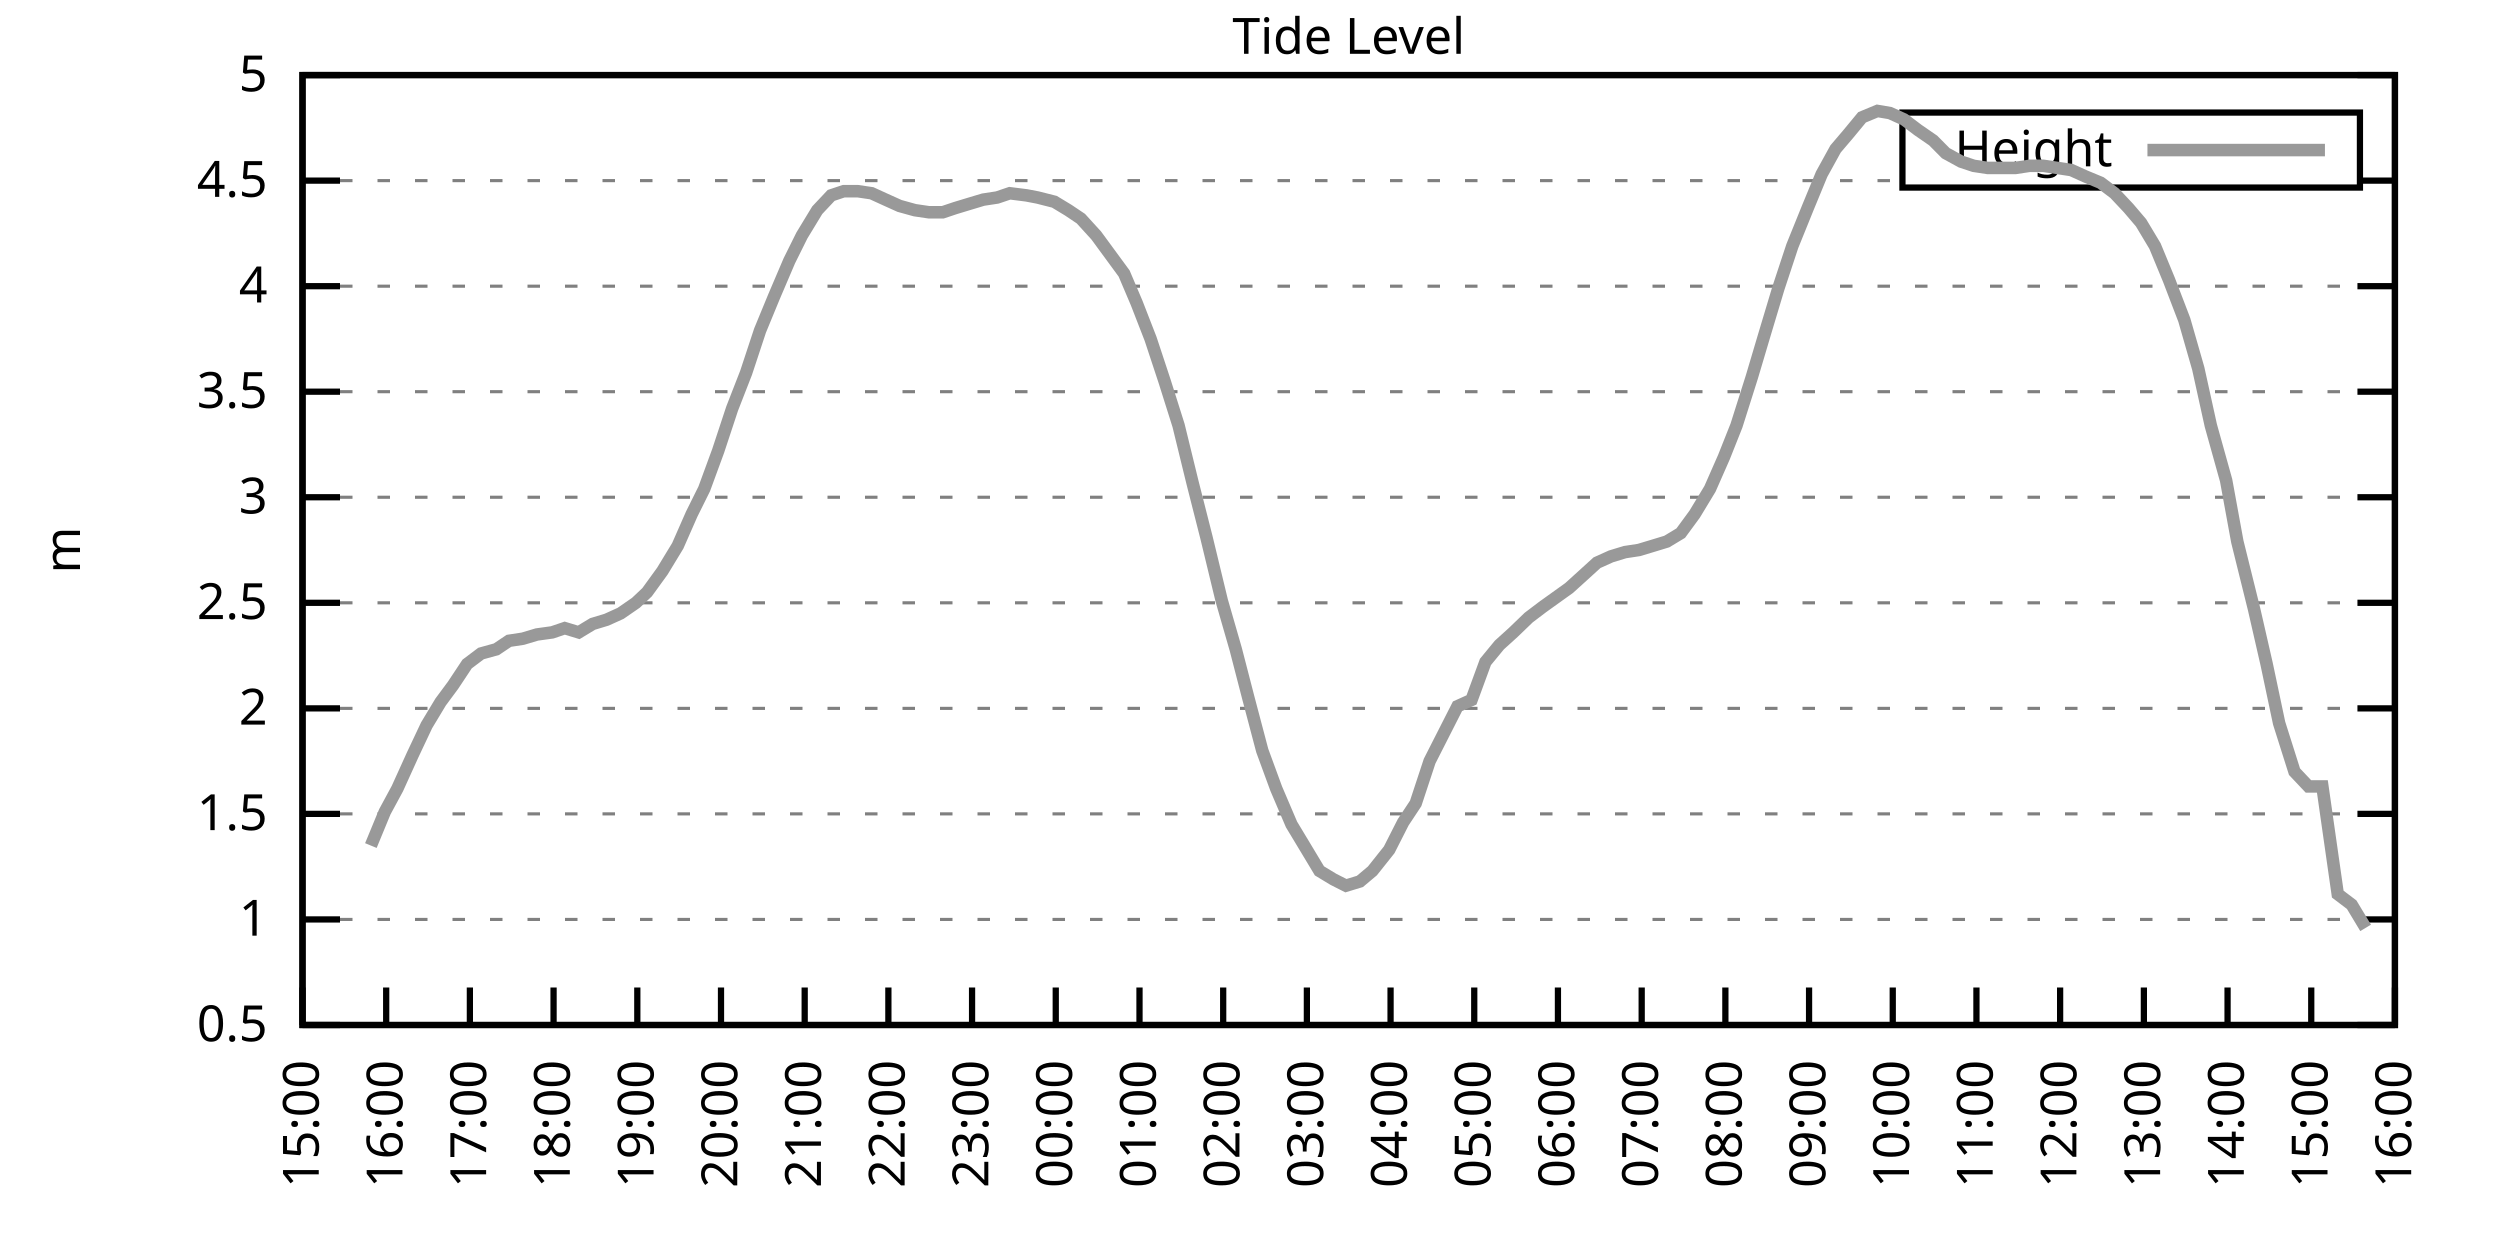
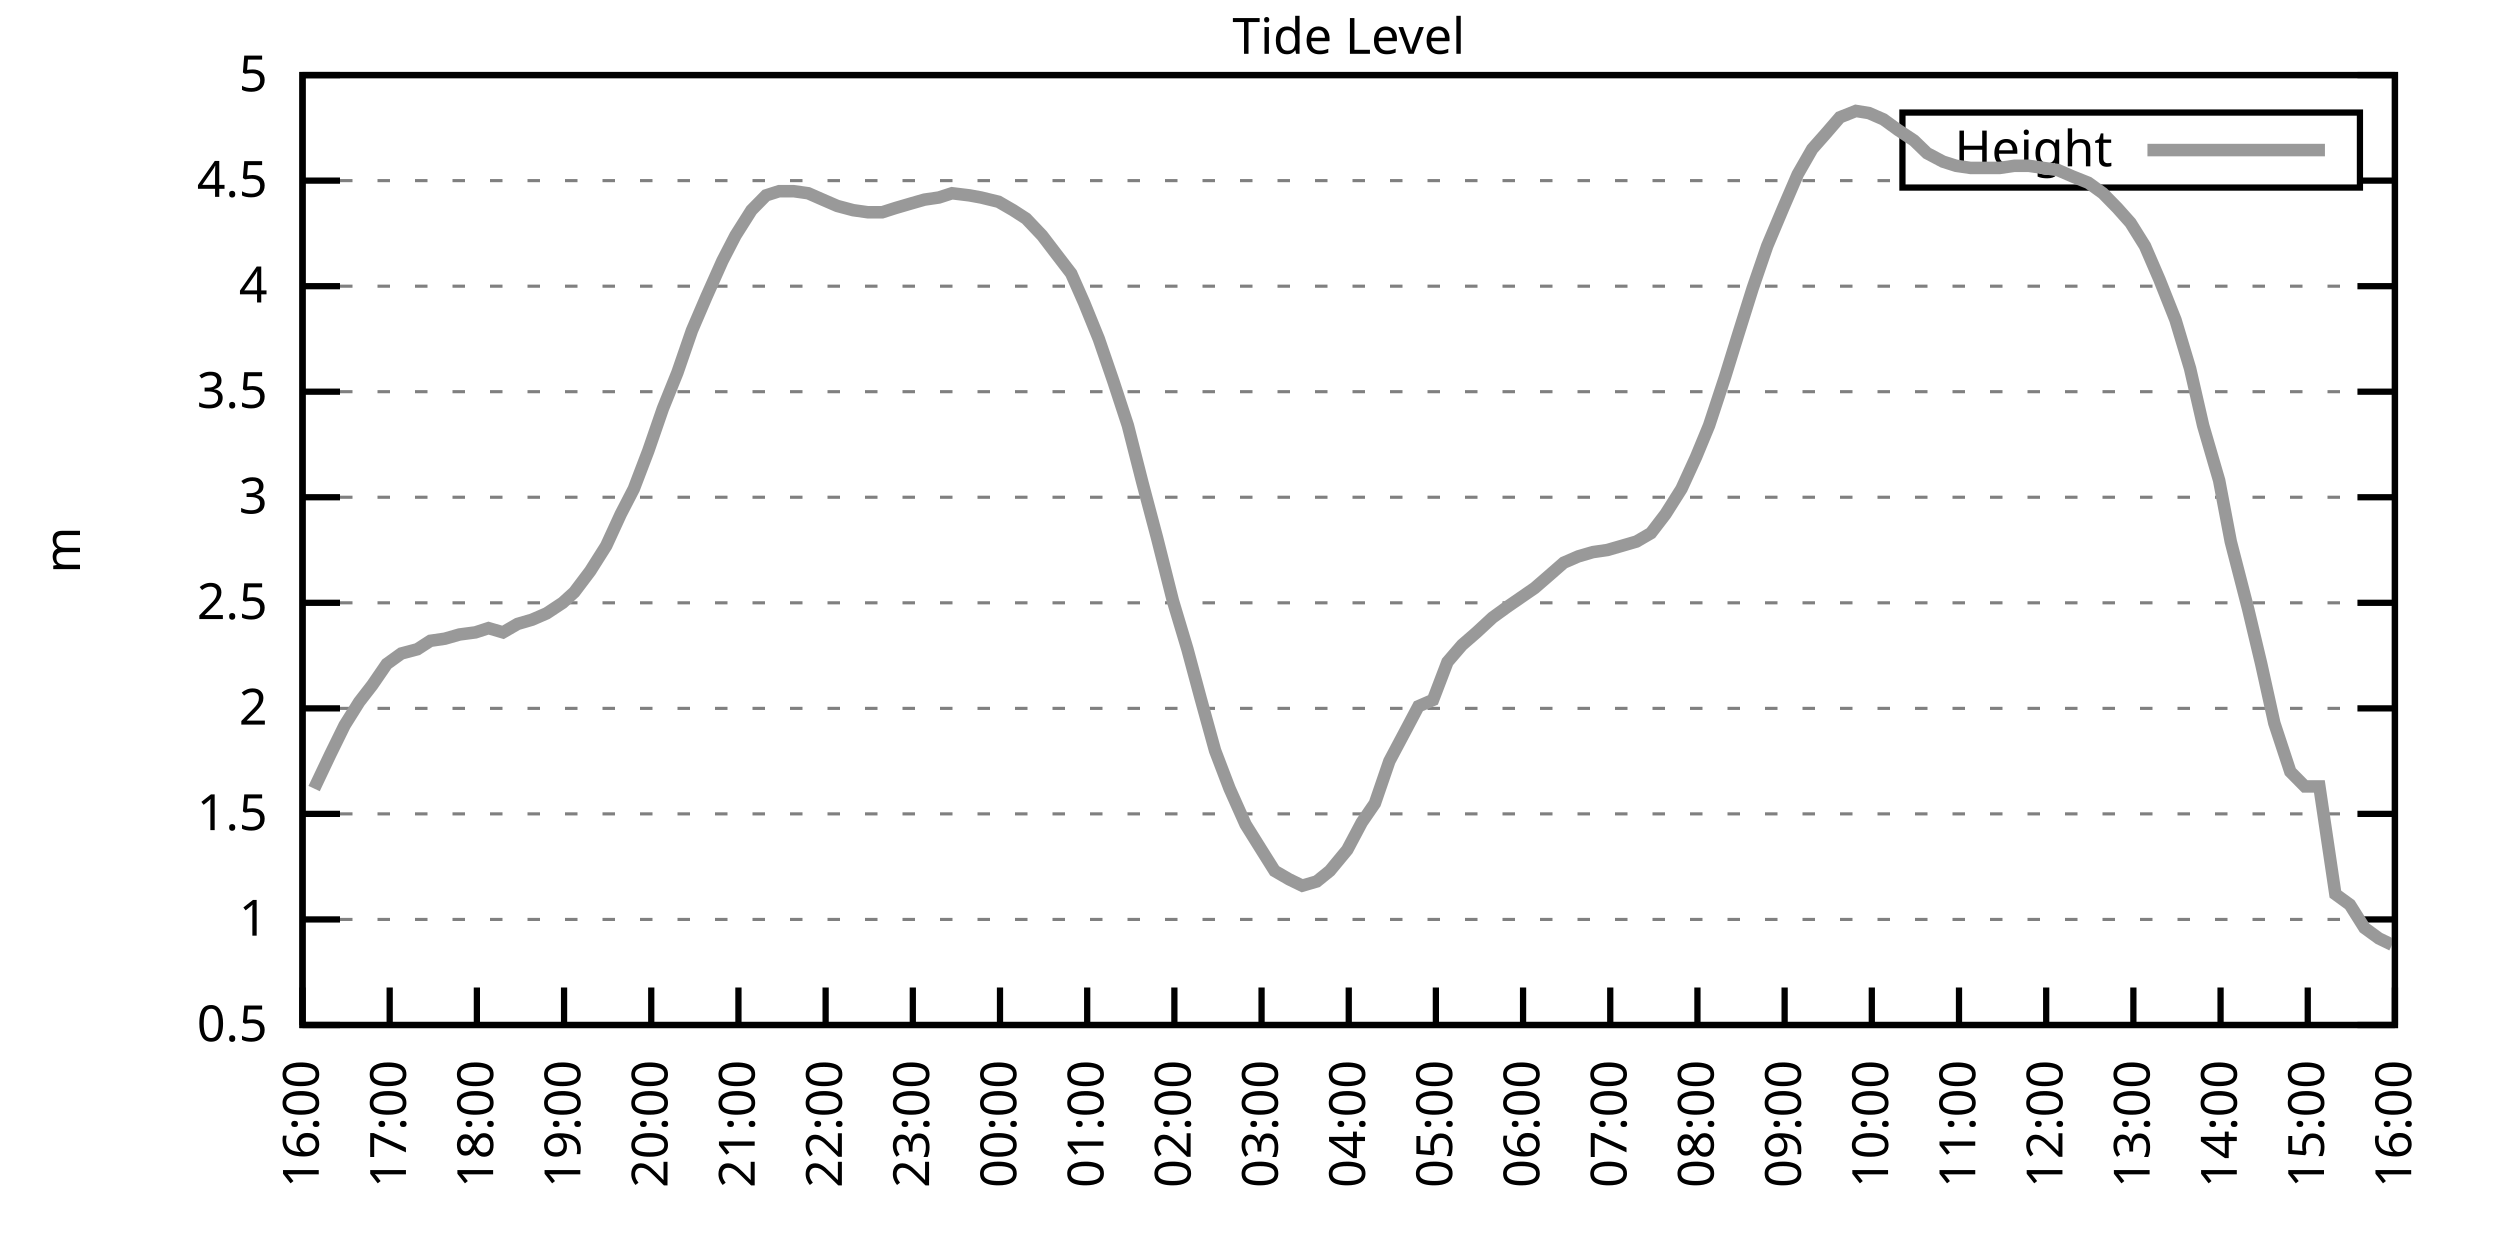
<svg xmlns="http://www.w3.org/2000/svg" xmlns:xlink="http://www.w3.org/1999/xlink" width="400" height="200" viewBox="0 0 400 200">
  <g id="gnuplot_canvas">
    <rect x="0" y="0" width="400" height="200" fill="none" />
    <defs>
      <circle id="gpDot" r="0.5" stroke-width="0.5" stroke="currentColor" />
      <path id="gpPt0" stroke-width="0.333" stroke="currentColor" d="M-1,0 h2 M0,-1 v2" />
      <path id="gpPt1" stroke-width="0.333" stroke="currentColor" d="M-1,-1 L1,1 M1,-1 L-1,1" />
      <path id="gpPt2" stroke-width="0.333" stroke="currentColor" d="M-1,0 L1,0 M0,-1 L0,1 M-1,-1 L1,1 M-1,1 L1,-1" />
      <rect id="gpPt3" stroke-width="0.333" stroke="currentColor" x="-1" y="-1" width="2" height="2" />
      <rect id="gpPt4" stroke-width="0.333" stroke="currentColor" fill="currentColor" x="-1" y="-1" width="2" height="2" />
      <circle id="gpPt5" stroke-width="0.333" stroke="currentColor" cx="0" cy="0" r="1" />
      <use xlink:href="#gpPt5" id="gpPt6" fill="currentColor" stroke="none" />
      <path id="gpPt7" stroke-width="0.333" stroke="currentColor" d="M0,-1.33 L-1.33,0.67 L1.33,0.67 z" />
      <use xlink:href="#gpPt7" id="gpPt8" fill="currentColor" stroke="none" />
      <use xlink:href="#gpPt7" id="gpPt9" stroke="currentColor" transform="rotate(180)" />
      <use xlink:href="#gpPt9" id="gpPt10" fill="currentColor" stroke="none" />
      <use xlink:href="#gpPt3" id="gpPt11" stroke="currentColor" transform="rotate(45)" />
      <use xlink:href="#gpPt11" id="gpPt12" fill="currentColor" stroke="none" />
      <path id="gpPt13" stroke-width="0.333" stroke="currentColor" d="M0,1.330 L1.265,0.411 L0.782,-1.067 L-0.782,-1.076 L-1.265,0.411 z" />
      <use xlink:href="#gpPt13" id="gpPt14" fill="currentColor" stroke="none" />
      <filter id="textbox" filterUnits="objectBoundingBox" x="0" y="0" height="1" width="1">
        <feFlood flood-color="white" flood-opacity="1" result="bgnd" />
        <feComposite in="SourceGraphic" in2="bgnd" operator="atop" />
      </filter>
      <filter id="greybox" filterUnits="objectBoundingBox" x="0" y="0" height="1" width="1">
        <feFlood flood-color="lightgrey" flood-opacity="1" result="grey" />
        <feComposite in="SourceGraphic" in2="grey" operator="atop" />
      </filter>
    </defs>
    <g fill="none" color="white" stroke="currentColor" stroke-width="1.00" stroke-linecap="butt" stroke-linejoin="miter">
</g>
    <g fill="none" color="black" stroke="currentColor" stroke-width="1.00" stroke-linecap="butt" stroke-linejoin="miter">
      <g stroke="none" shape-rendering="crispEdges">
        <polygon fill="rgb(255, 255, 255)" points="48.40,164.00 383.18,164.00 383.18,12.02 48.40,12.02 " />
      </g>
    </g>
    <g fill="none" color="black" stroke="currentColor" stroke-width="1.00" stroke-linecap="butt" stroke-linejoin="miter">
</g>
    <g fill="none" color="black" stroke="black" stroke-width="0.50" stroke-linecap="butt" stroke-linejoin="miter">
</g>
    <g fill="none" color="gray" stroke="currentColor" stroke-width="0.50" stroke-linecap="butt" stroke-linejoin="miter">
      <path stroke="gray" stroke-dasharray="2,4" class="gridline" d="M48.40,164.00 L383.19,164.00  " />
    </g>
    <g fill="none" color="gray" stroke="gray" stroke-width="1.00" stroke-linecap="butt" stroke-linejoin="miter">
</g>
    <g fill="none" color="black" stroke="currentColor" stroke-width="1.00" stroke-linecap="butt" stroke-linejoin="miter">
      <path stroke="black" d="M48.40,164.00 L54.40,164.00 M383.19,164.00 L377.19,164.00  " />
      <g transform="translate(42.80,166.60)" stroke="none" fill="black" font-family="Sans" font-size="8.00" text-anchor="end">
        <text>
          <tspan font-family="Sans"> 0.5</tspan>
        </text>
      </g>
    </g>
    <g fill="none" color="black" stroke="currentColor" stroke-width="1.00" stroke-linecap="butt" stroke-linejoin="miter">
</g>
    <g fill="none" color="black" stroke="black" stroke-width="0.50" stroke-linecap="butt" stroke-linejoin="miter">
</g>
    <g fill="none" color="gray" stroke="currentColor" stroke-width="0.50" stroke-linecap="butt" stroke-linejoin="miter">
      <path stroke="gray" stroke-dasharray="2,4" class="gridline" d="M48.40,147.11 L383.19,147.11  " />
    </g>
    <g fill="none" color="gray" stroke="gray" stroke-width="1.00" stroke-linecap="butt" stroke-linejoin="miter">
</g>
    <g fill="none" color="black" stroke="currentColor" stroke-width="1.00" stroke-linecap="butt" stroke-linejoin="miter">
      <path stroke="black" d="M48.40,147.11 L54.40,147.11 M383.19,147.11 L377.19,147.11  " />
      <g transform="translate(42.80,149.71)" stroke="none" fill="black" font-family="Sans" font-size="8.00" text-anchor="end">
        <text>
          <tspan font-family="Sans"> 1</tspan>
        </text>
      </g>
    </g>
    <g fill="none" color="black" stroke="currentColor" stroke-width="1.00" stroke-linecap="butt" stroke-linejoin="miter">
</g>
    <g fill="none" color="black" stroke="black" stroke-width="0.50" stroke-linecap="butt" stroke-linejoin="miter">
</g>
    <g fill="none" color="gray" stroke="currentColor" stroke-width="0.50" stroke-linecap="butt" stroke-linejoin="miter">
      <path stroke="gray" stroke-dasharray="2,4" class="gridline" d="M48.40,130.22 L383.19,130.22  " />
    </g>
    <g fill="none" color="gray" stroke="gray" stroke-width="1.00" stroke-linecap="butt" stroke-linejoin="miter">
</g>
    <g fill="none" color="black" stroke="currentColor" stroke-width="1.00" stroke-linecap="butt" stroke-linejoin="miter">
      <path stroke="black" d="M48.40,130.22 L54.40,130.22 M383.19,130.22 L377.19,130.22  " />
      <g transform="translate(42.80,132.82)" stroke="none" fill="black" font-family="Sans" font-size="8.00" text-anchor="end">
        <text>
          <tspan font-family="Sans"> 1.5</tspan>
        </text>
      </g>
    </g>
    <g fill="none" color="black" stroke="currentColor" stroke-width="1.00" stroke-linecap="butt" stroke-linejoin="miter">
</g>
    <g fill="none" color="black" stroke="black" stroke-width="0.50" stroke-linecap="butt" stroke-linejoin="miter">
</g>
    <g fill="none" color="gray" stroke="currentColor" stroke-width="0.50" stroke-linecap="butt" stroke-linejoin="miter">
      <path stroke="gray" stroke-dasharray="2,4" class="gridline" d="M48.40,113.34 L383.19,113.34  " />
    </g>
    <g fill="none" color="gray" stroke="gray" stroke-width="1.00" stroke-linecap="butt" stroke-linejoin="miter">
</g>
    <g fill="none" color="black" stroke="currentColor" stroke-width="1.00" stroke-linecap="butt" stroke-linejoin="miter">
      <path stroke="black" d="M48.40,113.34 L54.40,113.34 M383.19,113.34 L377.19,113.34  " />
      <g transform="translate(42.80,115.94)" stroke="none" fill="black" font-family="Sans" font-size="8.00" text-anchor="end">
        <text>
          <tspan font-family="Sans"> 2</tspan>
        </text>
      </g>
    </g>
    <g fill="none" color="black" stroke="currentColor" stroke-width="1.00" stroke-linecap="butt" stroke-linejoin="miter">
</g>
    <g fill="none" color="black" stroke="black" stroke-width="0.50" stroke-linecap="butt" stroke-linejoin="miter">
</g>
    <g fill="none" color="gray" stroke="currentColor" stroke-width="0.50" stroke-linecap="butt" stroke-linejoin="miter">
      <path stroke="gray" stroke-dasharray="2,4" class="gridline" d="M48.40,96.45 L383.19,96.45  " />
    </g>
    <g fill="none" color="gray" stroke="gray" stroke-width="1.00" stroke-linecap="butt" stroke-linejoin="miter">
</g>
    <g fill="none" color="black" stroke="currentColor" stroke-width="1.00" stroke-linecap="butt" stroke-linejoin="miter">
      <path stroke="black" d="M48.40,96.45 L54.40,96.45 M383.19,96.45 L377.19,96.45  " />
      <g transform="translate(42.80,99.05)" stroke="none" fill="black" font-family="Sans" font-size="8.00" text-anchor="end">
        <text>
          <tspan font-family="Sans"> 2.5</tspan>
        </text>
      </g>
    </g>
    <g fill="none" color="black" stroke="currentColor" stroke-width="1.00" stroke-linecap="butt" stroke-linejoin="miter">
</g>
    <g fill="none" color="black" stroke="black" stroke-width="0.50" stroke-linecap="butt" stroke-linejoin="miter">
</g>
    <g fill="none" color="gray" stroke="currentColor" stroke-width="0.50" stroke-linecap="butt" stroke-linejoin="miter">
      <path stroke="gray" stroke-dasharray="2,4" class="gridline" d="M48.40,79.56 L383.19,79.56  " />
    </g>
    <g fill="none" color="gray" stroke="gray" stroke-width="1.00" stroke-linecap="butt" stroke-linejoin="miter">
</g>
    <g fill="none" color="black" stroke="currentColor" stroke-width="1.00" stroke-linecap="butt" stroke-linejoin="miter">
      <path stroke="black" d="M48.40,79.56 L54.40,79.56 M383.19,79.56 L377.19,79.56  " />
      <g transform="translate(42.80,82.16)" stroke="none" fill="black" font-family="Sans" font-size="8.00" text-anchor="end">
        <text>
          <tspan font-family="Sans"> 3</tspan>
        </text>
      </g>
    </g>
    <g fill="none" color="black" stroke="currentColor" stroke-width="1.00" stroke-linecap="butt" stroke-linejoin="miter">
</g>
    <g fill="none" color="black" stroke="black" stroke-width="0.50" stroke-linecap="butt" stroke-linejoin="miter">
</g>
    <g fill="none" color="gray" stroke="currentColor" stroke-width="0.50" stroke-linecap="butt" stroke-linejoin="miter">
      <path stroke="gray" stroke-dasharray="2,4" class="gridline" d="M48.40,62.67 L383.19,62.67  " />
    </g>
    <g fill="none" color="gray" stroke="gray" stroke-width="1.00" stroke-linecap="butt" stroke-linejoin="miter">
</g>
    <g fill="none" color="black" stroke="currentColor" stroke-width="1.00" stroke-linecap="butt" stroke-linejoin="miter">
      <path stroke="black" d="M48.40,62.67 L54.40,62.67 M383.19,62.67 L377.19,62.67  " />
      <g transform="translate(42.80,65.27)" stroke="none" fill="black" font-family="Sans" font-size="8.00" text-anchor="end">
        <text>
          <tspan font-family="Sans"> 3.5</tspan>
        </text>
      </g>
    </g>
    <g fill="none" color="black" stroke="currentColor" stroke-width="1.00" stroke-linecap="butt" stroke-linejoin="miter">
</g>
    <g fill="none" color="black" stroke="black" stroke-width="0.50" stroke-linecap="butt" stroke-linejoin="miter">
</g>
    <g fill="none" color="gray" stroke="currentColor" stroke-width="0.50" stroke-linecap="butt" stroke-linejoin="miter">
      <path stroke="gray" stroke-dasharray="2,4" class="gridline" d="M48.40,45.79 L383.19,45.79  " />
    </g>
    <g fill="none" color="gray" stroke="gray" stroke-width="1.00" stroke-linecap="butt" stroke-linejoin="miter">
</g>
    <g fill="none" color="black" stroke="currentColor" stroke-width="1.00" stroke-linecap="butt" stroke-linejoin="miter">
      <path stroke="black" d="M48.40,45.79 L54.40,45.79 M383.19,45.79 L377.19,45.79  " />
      <g transform="translate(42.80,48.39)" stroke="none" fill="black" font-family="Sans" font-size="8.00" text-anchor="end">
        <text>
          <tspan font-family="Sans"> 4</tspan>
        </text>
      </g>
    </g>
    <g fill="none" color="black" stroke="currentColor" stroke-width="1.00" stroke-linecap="butt" stroke-linejoin="miter">
</g>
    <g fill="none" color="black" stroke="black" stroke-width="0.50" stroke-linecap="butt" stroke-linejoin="miter">
</g>
    <g fill="none" color="gray" stroke="currentColor" stroke-width="0.50" stroke-linecap="butt" stroke-linejoin="miter">
      <path stroke="gray" stroke-dasharray="2,4" class="gridline" d="M48.40,28.90 L304.39,28.90 M377.59,28.90 L383.19,28.90  " />
    </g>
    <g fill="none" color="gray" stroke="gray" stroke-width="1.00" stroke-linecap="butt" stroke-linejoin="miter">
</g>
    <g fill="none" color="black" stroke="currentColor" stroke-width="1.00" stroke-linecap="butt" stroke-linejoin="miter">
      <path stroke="black" d="M48.40,28.90 L54.40,28.90 M383.19,28.90 L377.19,28.90  " />
      <g transform="translate(42.80,31.50)" stroke="none" fill="black" font-family="Sans" font-size="8.00" text-anchor="end">
        <text>
          <tspan font-family="Sans"> 4.5</tspan>
        </text>
      </g>
    </g>
    <g fill="none" color="black" stroke="currentColor" stroke-width="1.00" stroke-linecap="butt" stroke-linejoin="miter">
</g>
    <g fill="none" color="black" stroke="black" stroke-width="0.50" stroke-linecap="butt" stroke-linejoin="miter">
</g>
    <g fill="none" color="gray" stroke="currentColor" stroke-width="0.50" stroke-linecap="butt" stroke-linejoin="miter">
      <path stroke="gray" stroke-dasharray="2,4" class="gridline" d="M48.40,12.01 L383.19,12.01  " />
    </g>
    <g fill="none" color="gray" stroke="gray" stroke-width="1.00" stroke-linecap="butt" stroke-linejoin="miter">
</g>
    <g fill="none" color="black" stroke="currentColor" stroke-width="1.00" stroke-linecap="butt" stroke-linejoin="miter">
      <path stroke="black" d="M48.40,12.01 L54.40,12.01 M383.19,12.01 L377.19,12.01  " />
      <g transform="translate(42.80,14.61)" stroke="none" fill="black" font-family="Sans" font-size="8.00" text-anchor="end">
        <text>
          <tspan font-family="Sans"> 5</tspan>
        </text>
      </g>
    </g>
    <g fill="none" color="black" stroke="currentColor" stroke-width="1.00" stroke-linecap="butt" stroke-linejoin="miter">
      <path stroke="black" d="M48.40,164.00 L48.40,158.00  " />
      <g transform="translate(51.00,169.60) rotate(270.00)" stroke="none" fill="black" font-family="Sans" font-size="8.00" text-anchor="end">
        <text>
-           <tspan font-family="Sans">15:00</tspan>
-         </text>
-       </g>
-     </g>
-     <g fill="none" color="black" stroke="currentColor" stroke-width="1.00" stroke-linecap="butt" stroke-linejoin="miter">
-       <path stroke="black" d="M61.79,164.00 L61.79,158.00  " />
-       <g transform="translate(64.39,169.60) rotate(270.00)" stroke="none" fill="black" font-family="Sans" font-size="8.00" text-anchor="end">
-         <text>
          <tspan font-family="Sans">16:00</tspan>
        </text>
      </g>
    </g>
    <g fill="none" color="black" stroke="currentColor" stroke-width="1.00" stroke-linecap="butt" stroke-linejoin="miter">
-       <path stroke="black" d="M75.18,164.00 L75.18,158.00  " />
-       <g transform="translate(77.78,169.60) rotate(270.00)" stroke="none" fill="black" font-family="Sans" font-size="8.00" text-anchor="end">
+       <path stroke="black" d="M62.35,164.00 L62.35,158.00  " />
+       <g transform="translate(64.95,169.60) rotate(270.00)" stroke="none" fill="black" font-family="Sans" font-size="8.00" text-anchor="end">
        <text>
          <tspan font-family="Sans">17:00</tspan>
        </text>
      </g>
    </g>
    <g fill="none" color="black" stroke="currentColor" stroke-width="1.00" stroke-linecap="butt" stroke-linejoin="miter">
-       <path stroke="black" d="M88.57,164.00 L88.57,158.00  " />
-       <g transform="translate(91.17,169.60) rotate(270.00)" stroke="none" fill="black" font-family="Sans" font-size="8.00" text-anchor="end">
+       <path stroke="black" d="M76.30,164.00 L76.30,158.00  " />
+       <g transform="translate(78.90,169.60) rotate(270.00)" stroke="none" fill="black" font-family="Sans" font-size="8.00" text-anchor="end">
        <text>
          <tspan font-family="Sans">18:00</tspan>
        </text>
      </g>
    </g>
    <g fill="none" color="black" stroke="currentColor" stroke-width="1.00" stroke-linecap="butt" stroke-linejoin="miter">
-       <path stroke="black" d="M101.97,164.00 L101.97,158.00  " />
-       <g transform="translate(104.57,169.60) rotate(270.00)" stroke="none" fill="black" font-family="Sans" font-size="8.00" text-anchor="end">
+       <path stroke="black" d="M90.25,164.00 L90.25,158.00  " />
+       <g transform="translate(92.85,169.60) rotate(270.00)" stroke="none" fill="black" font-family="Sans" font-size="8.00" text-anchor="end">
        <text>
          <tspan font-family="Sans">19:00</tspan>
        </text>
      </g>
    </g>
    <g fill="none" color="black" stroke="currentColor" stroke-width="1.00" stroke-linecap="butt" stroke-linejoin="miter">
-       <path stroke="black" d="M115.36,164.00 L115.36,158.00  " />
-       <g transform="translate(117.96,169.60) rotate(270.00)" stroke="none" fill="black" font-family="Sans" font-size="8.00" text-anchor="end">
+       <path stroke="black" d="M104.20,164.00 L104.20,158.00  " />
+       <g transform="translate(106.80,169.60) rotate(270.00)" stroke="none" fill="black" font-family="Sans" font-size="8.00" text-anchor="end">
        <text>
          <tspan font-family="Sans">20:00</tspan>
        </text>
      </g>
    </g>
    <g fill="none" color="black" stroke="currentColor" stroke-width="1.00" stroke-linecap="butt" stroke-linejoin="miter">
-       <path stroke="black" d="M128.75,164.00 L128.75,158.00  " />
-       <g transform="translate(131.35,169.60) rotate(270.00)" stroke="none" fill="black" font-family="Sans" font-size="8.00" text-anchor="end">
+       <path stroke="black" d="M118.15,164.00 L118.15,158.00  " />
+       <g transform="translate(120.75,169.60) rotate(270.00)" stroke="none" fill="black" font-family="Sans" font-size="8.00" text-anchor="end">
        <text>
          <tspan font-family="Sans">21:00</tspan>
        </text>
      </g>
    </g>
    <g fill="none" color="black" stroke="currentColor" stroke-width="1.00" stroke-linecap="butt" stroke-linejoin="miter">
-       <path stroke="black" d="M142.14,164.00 L142.14,158.00  " />
-       <g transform="translate(144.74,169.60) rotate(270.00)" stroke="none" fill="black" font-family="Sans" font-size="8.00" text-anchor="end">
+       <path stroke="black" d="M132.10,164.00 L132.10,158.00  " />
+       <g transform="translate(134.70,169.60) rotate(270.00)" stroke="none" fill="black" font-family="Sans" font-size="8.00" text-anchor="end">
        <text>
          <tspan font-family="Sans">22:00</tspan>
        </text>
      </g>
    </g>
    <g fill="none" color="black" stroke="currentColor" stroke-width="1.00" stroke-linecap="butt" stroke-linejoin="miter">
-       <path stroke="black" d="M155.53,164.00 L155.53,158.00  " />
-       <g transform="translate(158.13,169.60) rotate(270.00)" stroke="none" fill="black" font-family="Sans" font-size="8.00" text-anchor="end">
+       <path stroke="black" d="M146.05,164.00 L146.05,158.00  " />
+       <g transform="translate(148.65,169.60) rotate(270.00)" stroke="none" fill="black" font-family="Sans" font-size="8.00" text-anchor="end">
        <text>
          <tspan font-family="Sans">23:00</tspan>
        </text>
      </g>
    </g>
    <g fill="none" color="black" stroke="currentColor" stroke-width="1.00" stroke-linecap="butt" stroke-linejoin="miter">
-       <path stroke="black" d="M168.92,164.00 L168.92,158.00  " />
-       <g transform="translate(171.52,169.60) rotate(270.00)" stroke="none" fill="black" font-family="Sans" font-size="8.00" text-anchor="end">
+       <path stroke="black" d="M160.00,164.00 L160.00,158.00  " />
+       <g transform="translate(162.60,169.60) rotate(270.00)" stroke="none" fill="black" font-family="Sans" font-size="8.00" text-anchor="end">
        <text>
          <tspan font-family="Sans">00:00</tspan>
        </text>
      </g>
    </g>
    <g fill="none" color="black" stroke="currentColor" stroke-width="1.00" stroke-linecap="butt" stroke-linejoin="miter">
-       <path stroke="black" d="M182.32,164.00 L182.32,158.00  " />
-       <g transform="translate(184.92,169.60) rotate(270.00)" stroke="none" fill="black" font-family="Sans" font-size="8.00" text-anchor="end">
+       <path stroke="black" d="M173.95,164.00 L173.95,158.00  " />
+       <g transform="translate(176.55,169.60) rotate(270.00)" stroke="none" fill="black" font-family="Sans" font-size="8.00" text-anchor="end">
        <text>
          <tspan font-family="Sans">01:00</tspan>
        </text>
      </g>
    </g>
    <g fill="none" color="black" stroke="currentColor" stroke-width="1.00" stroke-linecap="butt" stroke-linejoin="miter">
-       <path stroke="black" d="M195.71,164.00 L195.71,158.00  " />
-       <g transform="translate(198.31,169.60) rotate(270.00)" stroke="none" fill="black" font-family="Sans" font-size="8.00" text-anchor="end">
+       <path stroke="black" d="M187.90,164.00 L187.90,158.00  " />
+       <g transform="translate(190.50,169.60) rotate(270.00)" stroke="none" fill="black" font-family="Sans" font-size="8.00" text-anchor="end">
        <text>
          <tspan font-family="Sans">02:00</tspan>
        </text>
      </g>
    </g>
    <g fill="none" color="black" stroke="currentColor" stroke-width="1.00" stroke-linecap="butt" stroke-linejoin="miter">
-       <path stroke="black" d="M209.10,164.00 L209.10,158.00  " />
-       <g transform="translate(211.70,169.60) rotate(270.00)" stroke="none" fill="black" font-family="Sans" font-size="8.00" text-anchor="end">
+       <path stroke="black" d="M201.85,164.00 L201.85,158.00  " />
+       <g transform="translate(204.45,169.60) rotate(270.00)" stroke="none" fill="black" font-family="Sans" font-size="8.00" text-anchor="end">
        <text>
          <tspan font-family="Sans">03:00</tspan>
        </text>
      </g>
    </g>
    <g fill="none" color="black" stroke="currentColor" stroke-width="1.00" stroke-linecap="butt" stroke-linejoin="miter">
-       <path stroke="black" d="M222.49,164.00 L222.49,158.00  " />
-       <g transform="translate(225.09,169.60) rotate(270.00)" stroke="none" fill="black" font-family="Sans" font-size="8.00" text-anchor="end">
+       <path stroke="black" d="M215.80,164.00 L215.80,158.00  " />
+       <g transform="translate(218.40,169.60) rotate(270.00)" stroke="none" fill="black" font-family="Sans" font-size="8.00" text-anchor="end">
        <text>
          <tspan font-family="Sans">04:00</tspan>
        </text>
      </g>
    </g>
    <g fill="none" color="black" stroke="currentColor" stroke-width="1.00" stroke-linecap="butt" stroke-linejoin="miter">
-       <path stroke="black" d="M235.88,164.00 L235.88,158.00  " />
-       <g transform="translate(238.48,169.60) rotate(270.00)" stroke="none" fill="black" font-family="Sans" font-size="8.00" text-anchor="end">
+       <path stroke="black" d="M229.74,164.00 L229.74,158.00  " />
+       <g transform="translate(232.34,169.60) rotate(270.00)" stroke="none" fill="black" font-family="Sans" font-size="8.00" text-anchor="end">
        <text>
          <tspan font-family="Sans">05:00</tspan>
        </text>
      </g>
    </g>
    <g fill="none" color="black" stroke="currentColor" stroke-width="1.00" stroke-linecap="butt" stroke-linejoin="miter">
-       <path stroke="black" d="M249.27,164.00 L249.27,158.00  " />
-       <g transform="translate(251.87,169.60) rotate(270.00)" stroke="none" fill="black" font-family="Sans" font-size="8.00" text-anchor="end">
+       <path stroke="black" d="M243.69,164.00 L243.69,158.00  " />
+       <g transform="translate(246.29,169.60) rotate(270.00)" stroke="none" fill="black" font-family="Sans" font-size="8.00" text-anchor="end">
        <text>
          <tspan font-family="Sans">06:00</tspan>
        </text>
      </g>
    </g>
    <g fill="none" color="black" stroke="currentColor" stroke-width="1.00" stroke-linecap="butt" stroke-linejoin="miter">
-       <path stroke="black" d="M262.67,164.00 L262.67,158.00  " />
-       <g transform="translate(265.27,169.60) rotate(270.00)" stroke="none" fill="black" font-family="Sans" font-size="8.00" text-anchor="end">
+       <path stroke="black" d="M257.64,164.00 L257.64,158.00  " />
+       <g transform="translate(260.24,169.60) rotate(270.00)" stroke="none" fill="black" font-family="Sans" font-size="8.00" text-anchor="end">
        <text>
          <tspan font-family="Sans">07:00</tspan>
        </text>
      </g>
    </g>
    <g fill="none" color="black" stroke="currentColor" stroke-width="1.00" stroke-linecap="butt" stroke-linejoin="miter">
-       <path stroke="black" d="M276.06,164.00 L276.06,158.00  " />
-       <g transform="translate(278.66,169.60) rotate(270.00)" stroke="none" fill="black" font-family="Sans" font-size="8.00" text-anchor="end">
+       <path stroke="black" d="M271.59,164.00 L271.59,158.00  " />
+       <g transform="translate(274.19,169.60) rotate(270.00)" stroke="none" fill="black" font-family="Sans" font-size="8.00" text-anchor="end">
        <text>
          <tspan font-family="Sans">08:00</tspan>
        </text>
      </g>
    </g>
    <g fill="none" color="black" stroke="currentColor" stroke-width="1.00" stroke-linecap="butt" stroke-linejoin="miter">
-       <path stroke="black" d="M289.45,164.00 L289.45,158.00  " />
-       <g transform="translate(292.05,169.60) rotate(270.00)" stroke="none" fill="black" font-family="Sans" font-size="8.00" text-anchor="end">
+       <path stroke="black" d="M285.54,164.00 L285.54,158.00  " />
+       <g transform="translate(288.14,169.60) rotate(270.00)" stroke="none" fill="black" font-family="Sans" font-size="8.00" text-anchor="end">
        <text>
          <tspan font-family="Sans">09:00</tspan>
        </text>
      </g>
    </g>
    <g fill="none" color="black" stroke="currentColor" stroke-width="1.00" stroke-linecap="butt" stroke-linejoin="miter">
-       <path stroke="black" d="M302.84,164.00 L302.84,158.00  " />
-       <g transform="translate(305.44,169.60) rotate(270.00)" stroke="none" fill="black" font-family="Sans" font-size="8.00" text-anchor="end">
+       <path stroke="black" d="M299.49,164.00 L299.49,158.00  " />
+       <g transform="translate(302.09,169.60) rotate(270.00)" stroke="none" fill="black" font-family="Sans" font-size="8.00" text-anchor="end">
        <text>
          <tspan font-family="Sans">10:00</tspan>
        </text>
      </g>
    </g>
    <g fill="none" color="black" stroke="currentColor" stroke-width="1.00" stroke-linecap="butt" stroke-linejoin="miter">
-       <path stroke="black" d="M316.23,164.00 L316.23,158.00  " />
-       <g transform="translate(318.83,169.60) rotate(270.00)" stroke="none" fill="black" font-family="Sans" font-size="8.00" text-anchor="end">
+       <path stroke="black" d="M313.44,164.00 L313.44,158.00  " />
+       <g transform="translate(316.04,169.60) rotate(270.00)" stroke="none" fill="black" font-family="Sans" font-size="8.00" text-anchor="end">
        <text>
          <tspan font-family="Sans">11:00</tspan>
        </text>
      </g>
    </g>
    <g fill="none" color="black" stroke="currentColor" stroke-width="1.00" stroke-linecap="butt" stroke-linejoin="miter">
-       <path stroke="black" d="M329.62,164.00 L329.62,158.00  " />
-       <g transform="translate(332.22,169.60) rotate(270.00)" stroke="none" fill="black" font-family="Sans" font-size="8.00" text-anchor="end">
+       <path stroke="black" d="M327.39,164.00 L327.39,158.00  " />
+       <g transform="translate(329.99,169.60) rotate(270.00)" stroke="none" fill="black" font-family="Sans" font-size="8.00" text-anchor="end">
        <text>
          <tspan font-family="Sans">12:00</tspan>
        </text>
      </g>
    </g>
    <g fill="none" color="black" stroke="currentColor" stroke-width="1.00" stroke-linecap="butt" stroke-linejoin="miter">
-       <path stroke="black" d="M343.02,164.00 L343.02,158.00  " />
-       <g transform="translate(345.62,169.60) rotate(270.00)" stroke="none" fill="black" font-family="Sans" font-size="8.00" text-anchor="end">
+       <path stroke="black" d="M341.34,164.00 L341.34,158.00  " />
+       <g transform="translate(343.94,169.60) rotate(270.00)" stroke="none" fill="black" font-family="Sans" font-size="8.00" text-anchor="end">
        <text>
          <tspan font-family="Sans">13:00</tspan>
        </text>
      </g>
    </g>
    <g fill="none" color="black" stroke="currentColor" stroke-width="1.00" stroke-linecap="butt" stroke-linejoin="miter">
-       <path stroke="black" d="M356.41,164.00 L356.41,158.00  " />
-       <g transform="translate(359.01,169.60) rotate(270.00)" stroke="none" fill="black" font-family="Sans" font-size="8.00" text-anchor="end">
+       <path stroke="black" d="M355.29,164.00 L355.29,158.00  " />
+       <g transform="translate(357.89,169.60) rotate(270.00)" stroke="none" fill="black" font-family="Sans" font-size="8.00" text-anchor="end">
        <text>
          <tspan font-family="Sans">14:00</tspan>
        </text>
      </g>
    </g>
    <g fill="none" color="black" stroke="currentColor" stroke-width="1.00" stroke-linecap="butt" stroke-linejoin="miter">
-       <path stroke="black" d="M369.80,164.00 L369.80,158.00  " />
-       <g transform="translate(372.40,169.60) rotate(270.00)" stroke="none" fill="black" font-family="Sans" font-size="8.00" text-anchor="end">
+       <path stroke="black" d="M369.24,164.00 L369.24,158.00  " />
+       <g transform="translate(371.84,169.60) rotate(270.00)" stroke="none" fill="black" font-family="Sans" font-size="8.00" text-anchor="end">
        <text>
          <tspan font-family="Sans">15:00</tspan>
        </text>
      </g>
    </g>
    <g fill="none" color="black" stroke="currentColor" stroke-width="1.00" stroke-linecap="butt" stroke-linejoin="miter">
      <path stroke="black" d="M383.19,164.00 L383.19,158.00  " />
      <g transform="translate(385.79,169.60) rotate(270.00)" stroke="none" fill="black" font-family="Sans" font-size="8.00" text-anchor="end">
        <text>
          <tspan font-family="Sans">16:00</tspan>
        </text>
      </g>
    </g>
    <g fill="none" color="black" stroke="currentColor" stroke-width="1.00" stroke-linecap="butt" stroke-linejoin="miter">
</g>
    <g fill="none" color="black" stroke="currentColor" stroke-width="1.00" stroke-linecap="butt" stroke-linejoin="miter">
      <path stroke="black" d="M48.40,12.01 L48.40,164.00 L383.19,164.00 L383.19,12.01 L48.40,12.01 Z  " />
    </g>
    <g fill="none" color="black" stroke="currentColor" stroke-width="1.00" stroke-linecap="butt" stroke-linejoin="miter">
</g>
    <g fill="none" color="black" stroke="currentColor" stroke-width="1.00" stroke-linecap="butt" stroke-linejoin="miter">
      <path stroke="black" d="M304.39,30.01 L304.39,18.01 L377.59,18.01 L377.59,30.01 L304.39,30.01 Z  " />
    </g>
    <g id="Tide_level_plot_1">
      <g fill="none" color="white" stroke="black" stroke-width="2.00" stroke-linecap="butt" stroke-linejoin="miter">
</g>
      <g fill="none" color="black" stroke="currentColor" stroke-width="2.00" stroke-linecap="butt" stroke-linejoin="miter">
        <g transform="translate(337.99,26.61)" stroke="none" fill="black" font-family="Sans" font-size="8.00" text-anchor="end">
          <text>
            <tspan font-family="Sans">Height</tspan>
          </text>
        </g>
      </g>
      <g fill="none" color="black" stroke="currentColor" stroke-width="2.00" stroke-linecap="butt" stroke-linejoin="miter">
-         <path stroke="rgb(153, 153, 153)" d="M343.59,24.01 L371.99,24.01 M59.34,135.29 L61.57,129.89 L63.58,126.17 L66.03,120.77 L68.26,116.04 L70.50,112.32   L72.50,109.62 L74.74,106.24 L76.97,104.56 L79.42,103.88 L81.43,102.53 L83.66,102.19 L85.90,101.52 L88.35,101.18   L90.36,100.50 L92.59,101.18 L94.82,99.83 L97.06,99.15 L99.29,98.14 L101.74,96.45 L103.53,94.76 L105.98,91.38   L108.44,87.33 L110.67,82.26 L112.68,78.21 L114.91,72.13 L117.14,65.38 L119.38,59.63 L121.61,52.88 L123.84,47.47   L126.29,41.73 L128.30,37.68 L130.76,33.63 L132.99,31.26 L135.00,30.59 L137.23,30.59 L139.46,30.92 L141.69,31.94   L143.93,32.95 L146.38,33.63 L148.61,33.96 L150.85,33.96 L152.85,33.29 L155.09,32.61 L157.32,31.94 L159.55,31.60   L161.56,30.92 L164.24,31.26 L166.02,31.60 L168.70,32.28 L170.93,33.63 L172.94,34.98 L175.40,37.68 L177.63,40.72   L179.86,43.76 L181.87,48.49 L184.10,54.23 L186.33,60.98 L188.57,68.08 L190.80,77.20 L193.03,85.98 L195.48,96.11   L197.72,103.88 L199.73,111.65 L201.96,120.09 L204.19,126.17 L206.64,131.91 L208.88,135.63 L211.11,139.34 L213.34,140.69   L215.35,141.71 L217.58,141.03 L219.59,139.34 L222.27,135.97 L224.50,131.58 L226.51,128.54 L228.74,121.78 L230.97,117.39   L233.20,113.00 L235.44,111.99 L237.67,105.91 L239.90,103.20 L242.13,101.18 L244.59,98.81 L246.82,97.12 L251.06,94.08   L253.29,92.06 L255.52,90.03 L257.76,89.02 L259.99,88.34 L262.22,88.00 L264.45,87.33 L266.68,86.65 L268.92,85.30   L271.15,82.26 L273.60,78.21 L275.83,73.14 L277.84,68.08 L280.30,60.31 L282.31,53.55 L284.54,46.12 L286.77,39.37   L289.23,33.29 L291.46,27.88 L293.69,23.83 L295.70,21.47 L297.93,18.77 L300.39,17.75 L302.39,18.09 L304.63,19.10   L306.86,20.79 L309.31,22.48 L311.32,24.51 L313.78,25.86 L315.79,26.53 L318.02,26.87 L320.25,26.87 L322.48,26.87   L324.71,26.53 L326.95,26.53 L329.18,26.87 L331.41,27.21 L333.64,28.22 L336.10,29.24 L338.33,30.92 L340.56,33.29   L342.57,35.65 L344.80,39.37 L347.03,44.77 L349.49,51.19 L351.72,58.96 L353.73,68.08 L356.18,76.86 L357.97,86.65   L360.65,97.46 L362.66,106.24 L364.66,115.70 L367.12,123.47 L369.35,125.83 L371.58,125.83 L374.04,143.06 L376.27,144.75   L378.50,148.46  " />
+         <path stroke="rgb(153, 153, 153)" d="M343.59,24.01 L371.99,24.01 M50.26,126.17 L52.82,120.77 L55.14,116.04 L57.47,112.32 L59.56,109.62 L61.88,106.24   L64.21,104.56 L66.77,103.88 L68.86,102.53 L71.18,102.19 L73.51,101.52 L76.07,101.18 L78.16,100.50 L80.48,101.18   L82.81,99.83 L85.13,99.15 L87.46,98.14 L90.02,96.45 L91.88,94.76 L94.43,91.38 L96.99,87.33 L99.32,82.26   L101.41,78.21 L103.73,72.13 L106.06,65.38 L108.38,59.63 L110.71,52.88 L113.03,47.47 L115.59,41.73 L117.68,37.68   L120.24,33.63 L122.57,31.26 L124.66,30.59 L126.98,30.59 L129.31,30.92 L131.63,31.94 L133.96,32.95 L136.51,33.63   L138.84,33.96 L141.16,33.96 L143.26,33.29 L145.58,32.61 L147.91,31.94 L150.23,31.60 L152.32,30.92 L155.11,31.26   L156.97,31.60 L159.76,32.28 L162.09,33.63 L164.18,34.98 L166.74,37.68 L169.06,40.72 L171.39,43.76 L173.48,48.49   L175.81,54.23 L178.13,60.98 L180.46,68.08 L182.78,77.20 L185.11,85.98 L187.66,96.11 L189.99,103.88 L192.08,111.65   L194.41,120.09 L196.73,126.17 L199.29,131.91 L201.61,135.63 L203.94,139.34 L206.26,140.69 L208.36,141.71 L210.68,141.03   L212.77,139.34 L215.56,135.97 L217.89,131.58 L219.98,128.54 L222.30,121.78 L224.63,117.39 L226.95,113.00 L229.28,111.99   L231.60,105.91 L233.93,103.20 L236.25,101.18 L238.81,98.81 L241.14,97.12 L245.55,94.08 L247.88,92.06 L250.20,90.03   L252.53,89.02 L254.85,88.34 L257.18,88.00 L259.50,87.33 L261.83,86.65 L264.15,85.30 L266.48,82.26 L269.04,78.21   L271.36,73.14 L273.45,68.08 L276.01,60.31 L278.10,53.55 L280.43,46.12 L282.75,39.37 L285.31,33.29 L287.64,27.88   L289.96,23.83 L292.05,21.47 L294.38,18.77 L296.94,17.75 L299.03,18.09 L301.35,19.10 L303.68,20.79 L306.23,22.48   L308.33,24.51 L310.88,25.86 L312.98,26.53 L315.30,26.87 L317.63,26.87 L319.95,26.87 L322.28,26.53 L324.60,26.53   L326.93,26.87 L329.25,27.21 L331.58,28.22 L334.13,29.24 L336.46,30.92 L338.78,33.29 L340.88,35.65 L343.20,39.37   L345.53,44.77 L348.08,51.19 L350.41,58.96 L352.50,68.08 L355.06,76.86 L356.92,86.65 L359.71,97.46 L361.80,106.24   L363.89,115.70 L366.45,123.47 L368.78,125.83 L371.10,125.83 L373.66,143.06 L375.98,144.75 L378.31,148.46 L380.63,150.15   L382.73,151.17  " />
      </g>
    </g>
    <g fill="none" color="black" stroke="currentColor" stroke-width="2.00" stroke-linecap="butt" stroke-linejoin="miter">
</g>
    <g fill="none" color="black" stroke="black" stroke-width="1.00" stroke-linecap="butt" stroke-linejoin="miter">
</g>
    <g fill="none" color="black" stroke="currentColor" stroke-width="1.00" stroke-linecap="butt" stroke-linejoin="miter">
      <path stroke="black" d="M48.40,12.01 L48.40,164.00 L383.19,164.00 L383.19,12.01 L48.40,12.01 Z  " />
      <g transform="translate(12.80,88.01) rotate(270.00)" stroke="none" fill="black" font-family="Sans" font-size="8.00" text-anchor="middle">
        <text>
          <tspan font-family="Sans">m</tspan>
        </text>
      </g>
    </g>
    <g fill="none" color="black" stroke="currentColor" stroke-width="1.00" stroke-linecap="butt" stroke-linejoin="miter">
</g>
    <g fill="none" color="black" stroke="currentColor" stroke-width="1.00" stroke-linecap="butt" stroke-linejoin="miter">
      <g transform="translate(215.79,8.61)" stroke="none" fill="black" font-family="Sans" font-size="8.00" text-anchor="middle">
        <text>
          <tspan font-family="Sans">Tide Level</tspan>
        </text>
      </g>
    </g>
    <g fill="none" color="black" stroke="currentColor" stroke-width="1.00" stroke-linecap="butt" stroke-linejoin="miter">
</g>
  </g>
</svg>
